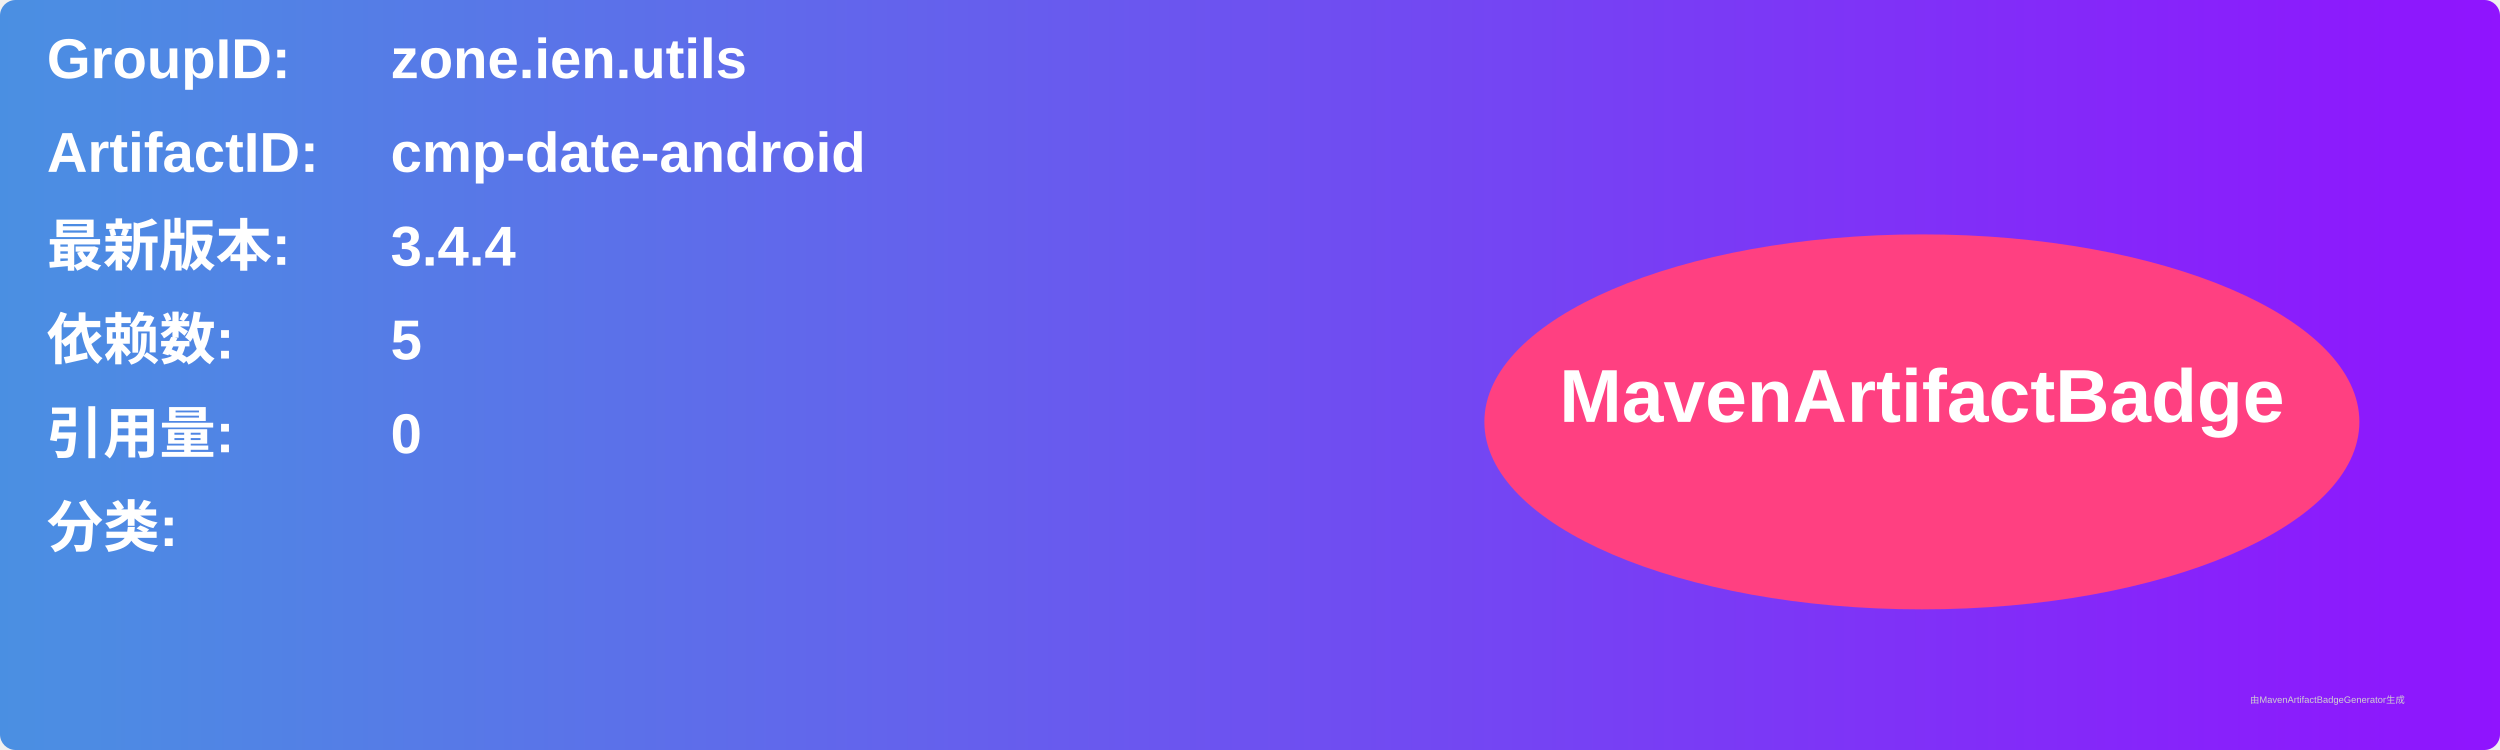
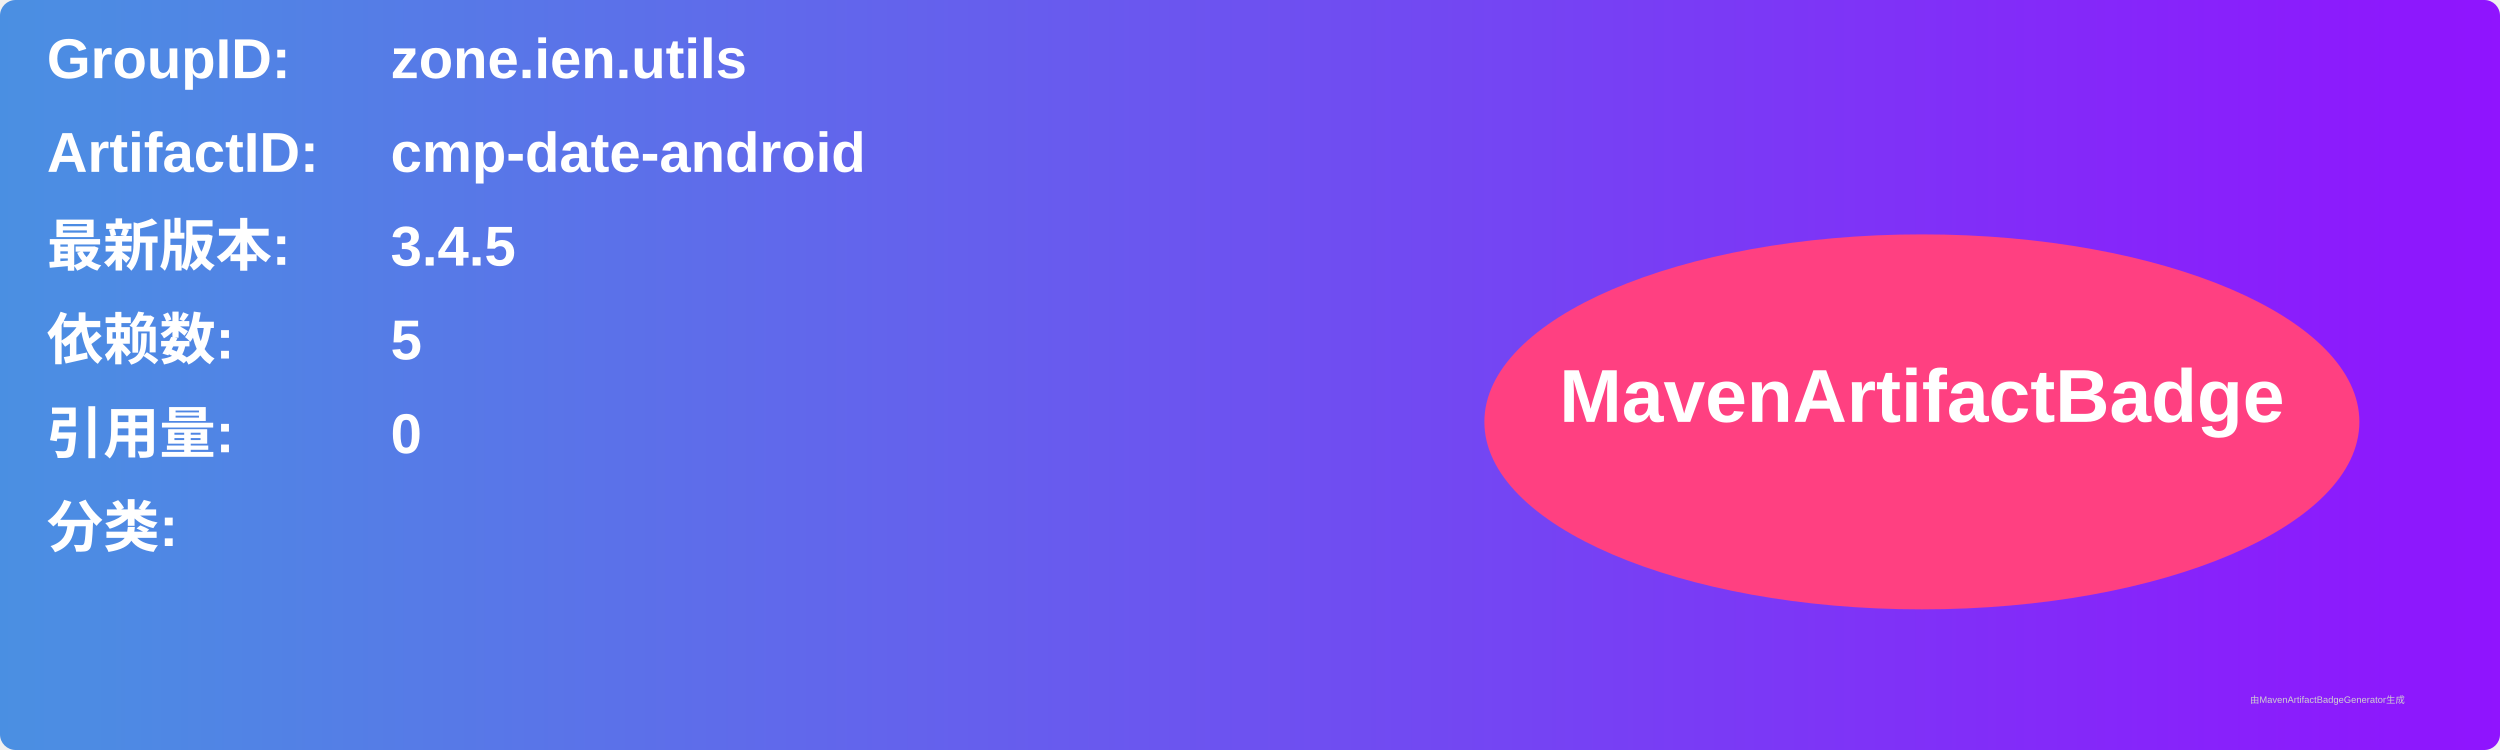
<svg xmlns="http://www.w3.org/2000/svg" width="800" height="240" viewBox="0 0 800 240">
  <linearGradient id="grad" x1="0%" y1="0%" x2="100%" y2="0%">
    <stop offset="0%" stop-color="#4a90e2" />
    <stop offset="100%" stop-color="#9013fe" />
  </linearGradient>
  <rect width="100%" height="100%" rx="5" ry="5" fill="url(#grad)" />
  <g transform="translate(15, 15)">
    <text x="0" y="10" font-family="Arial" font-size="18" fill="white" font-weight="bold" width="260">GroupID:</text>
    <text x="110" y="10" font-family="Arial" font-size="18" fill="white" font-weight="bold" width="460">zone.ien.utils</text>
    <text x="0" y="40" font-family="Arial" font-size="18" fill="white" font-weight="bold" width="260">ArtifactID:</text>
    <text x="110" y="40" font-family="Arial" font-size="18" fill="white" font-weight="bold" width="460">cmp-date-android</text>
    <text x="0" y="70" font-family="Arial" font-size="18" fill="white" font-weight="bold">最新版本:</text>
    <text x="110" y="70" font-family="Arial" font-size="18" fill="white" font-weight="bold">
-       <tspan font-weight="bold">3.4.4</tspan>
+       <tspan font-weight="bold">3.4.5</tspan>
    </text>
    <text x="0" y="100" font-family="Arial" font-size="18" fill="white" font-weight="bold">依赖数: </text>
    <text x="110" y="100" font-family="Arial" font-size="18" fill="white">
      <tspan font-weight="bold">5</tspan>
    </text>
    <text x="0" y="130" font-family="Arial" font-size="18" fill="white" font-weight="bold">引用量: </text>
    <text x="110" y="130" font-family="Arial" font-size="18" fill="white">
      <tspan font-weight="bold">0</tspan>
    </text>
    <text x="0" y="160" font-family="Arial" font-size="18" fill="white" font-weight="bold">分类:</text>
    <text x="10" y="190" font-family="Arial" font-size="10" fill="white">
      <tspan font-weight="bold" />
    </text>
    <ellipse cx="600" cy="120" rx="140" ry="60" fill="#ff4081" />
    <text x="600" y="120" text-anchor="middle" font-family="Arial" font-size="24" fill="white" font-weight="bold">MavenArtifactBadge</text>
  </g>
  <text x="720" y="225" font-family="Arial" font-size="3" fill="#d0d0d0">由MavenArtifactBadgeGenerator生成</text>
</svg>
